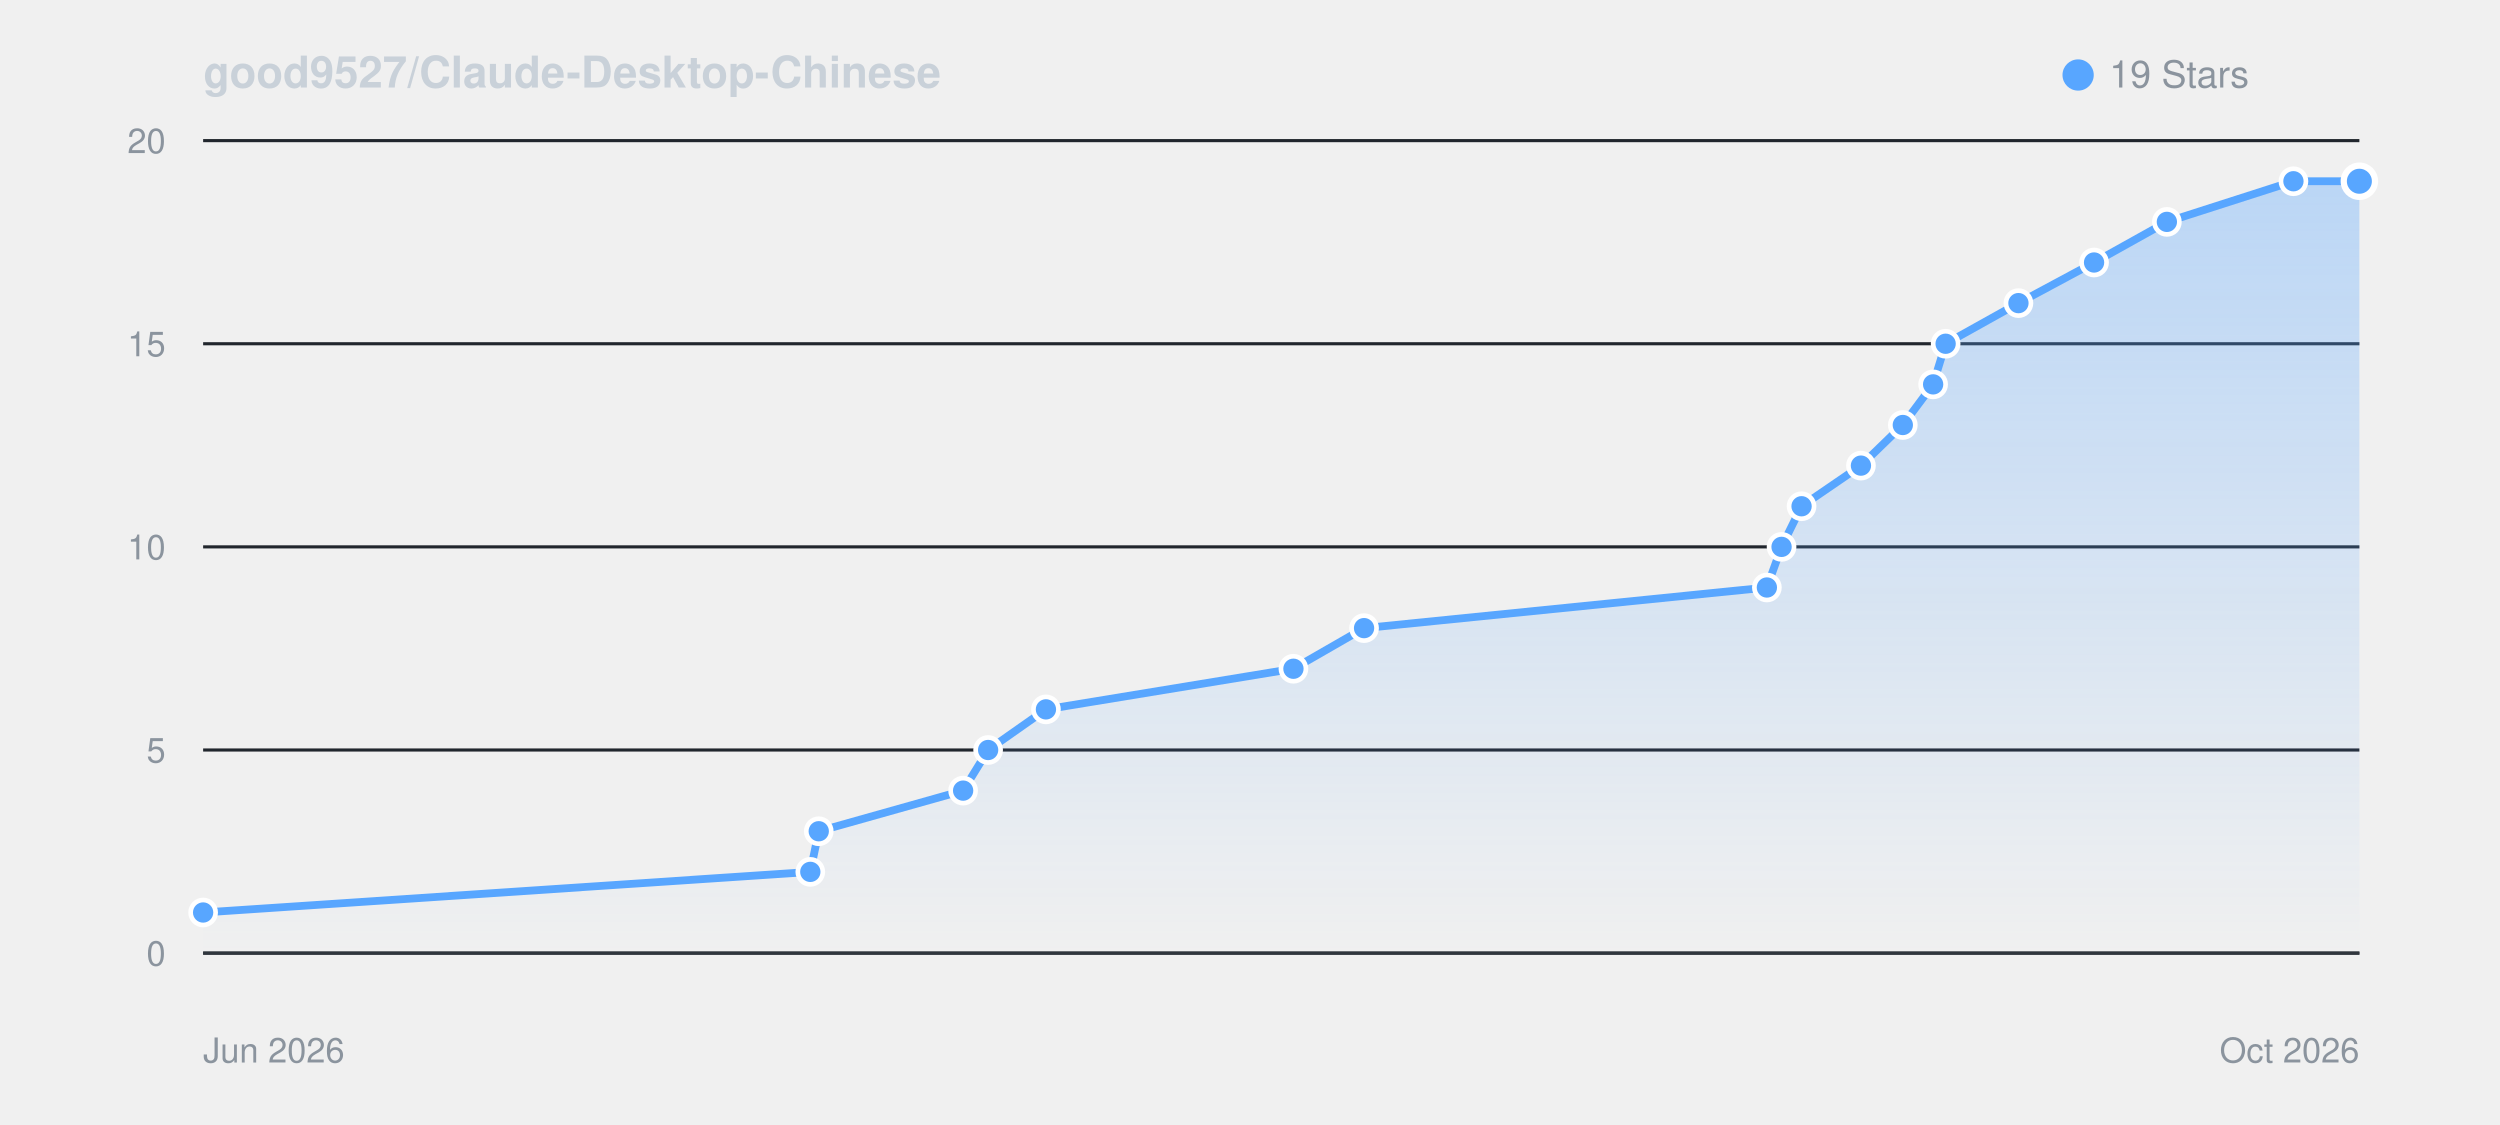
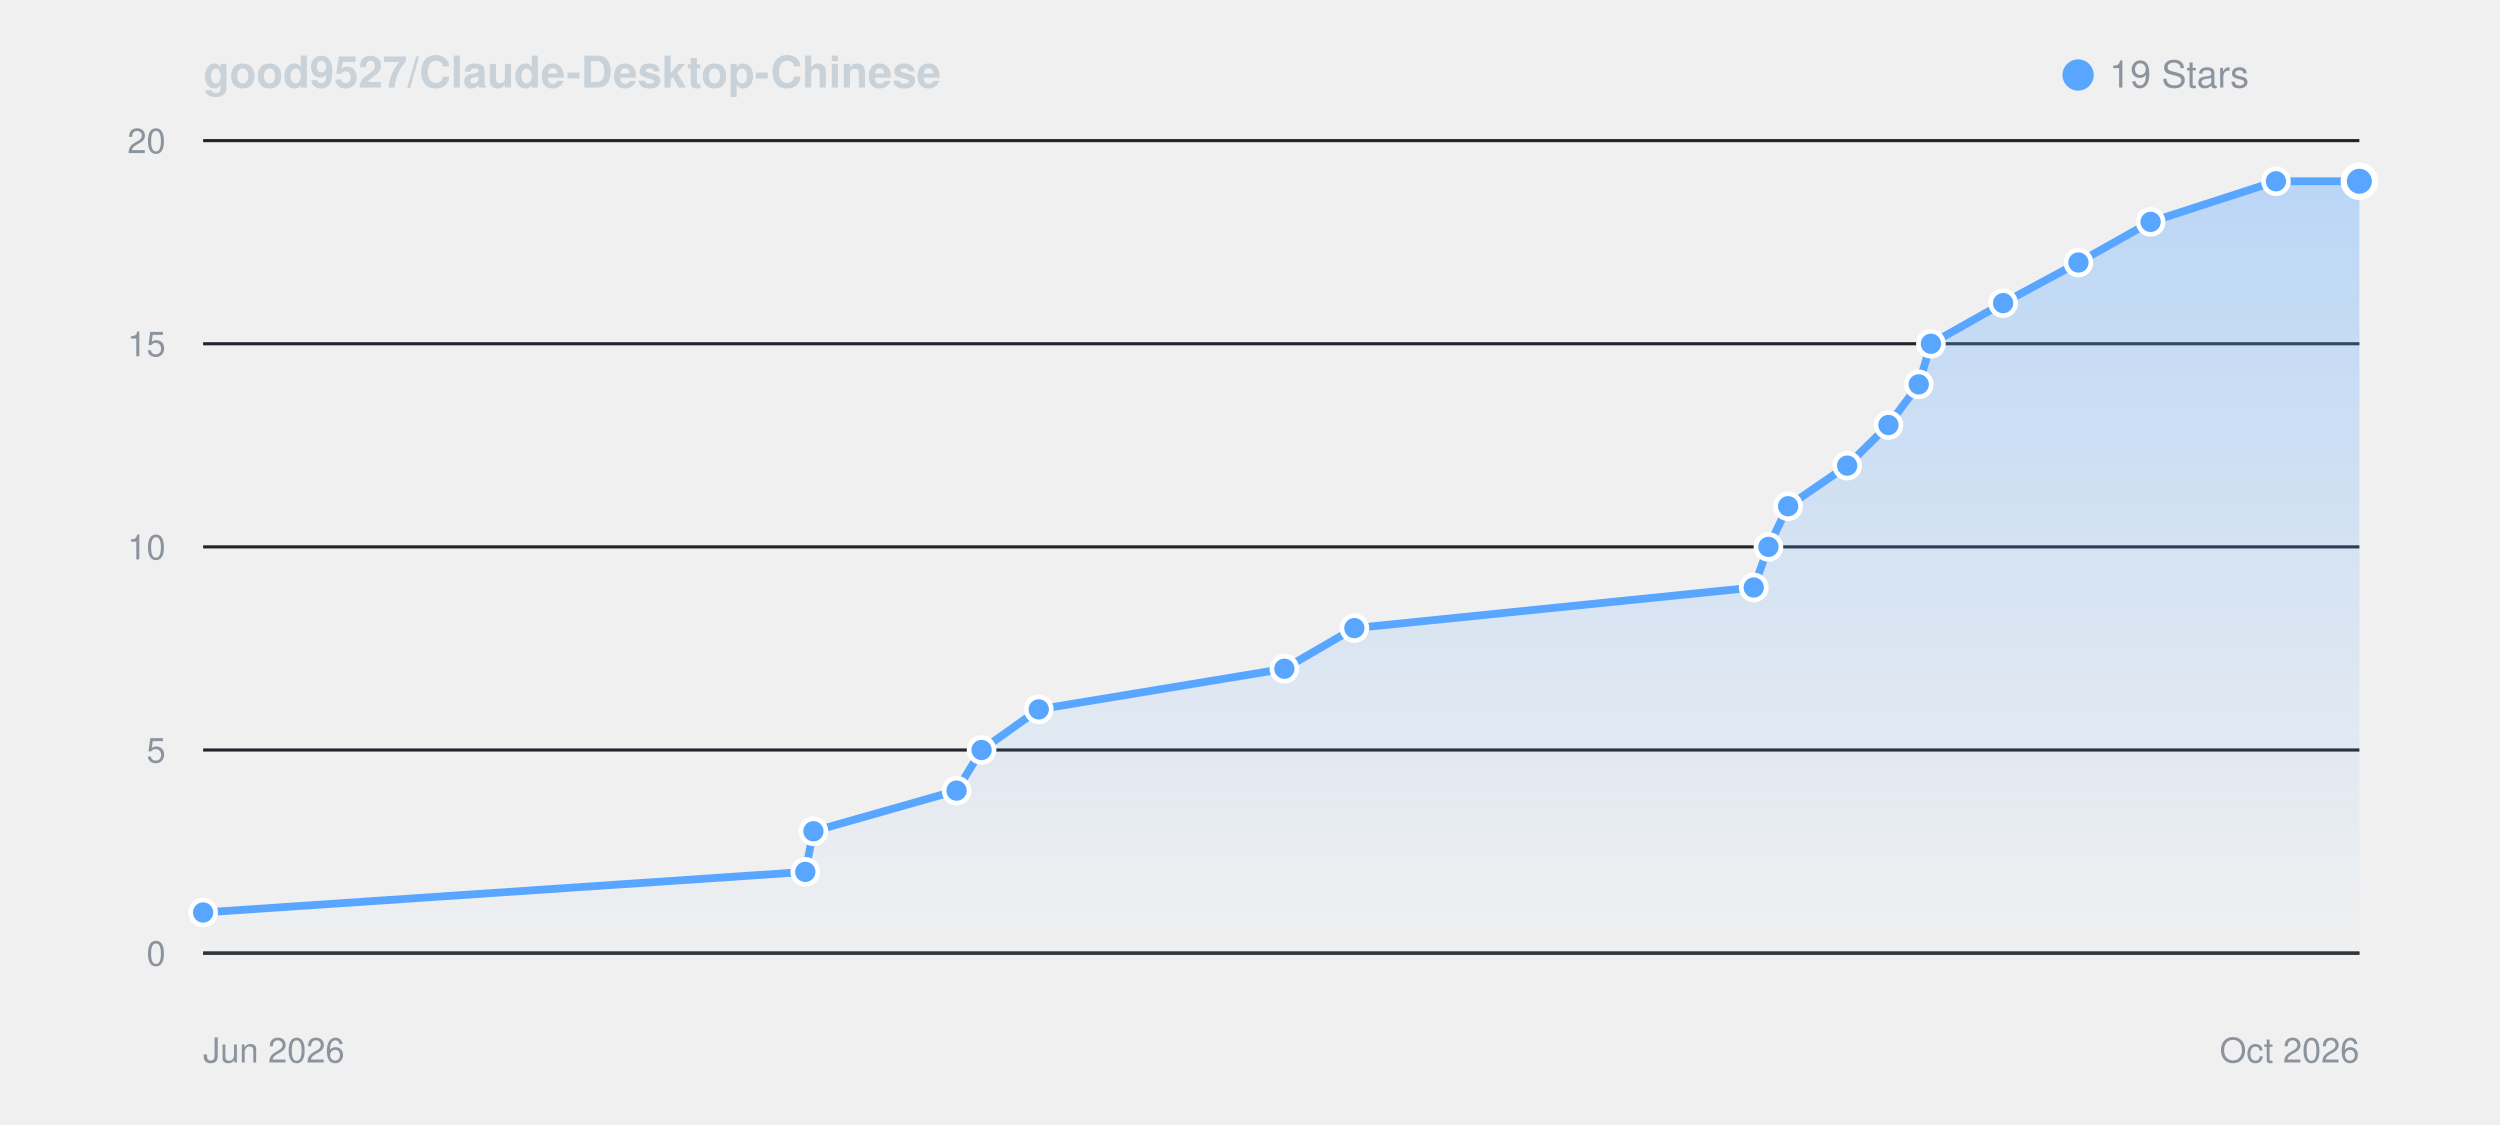
<svg xmlns="http://www.w3.org/2000/svg" viewBox="0 0 800 360" width="100%" height="auto" style="background: #0d1117; border-radius: 8px; border: 1px solid #30363d; font-family: -apple-system, BlinkMacSystemFont, Segoe UI, Helvetica, Arial, sans-serif;">
  <defs>
    <linearGradient id="starGrad_dark" x1="0%" y1="0%" x2="0%" y2="100%">
      <stop offset="0%" stop-color="rgba(88, 166, 255, 0.35)" />
      <stop offset="100%" stop-color="rgba(88, 166, 255, 0.0)" />
    </linearGradient>
  </defs>
  <text x="65" y="28" font-size="14" font-weight="600" fill="#c9d1d9">good9527/Claude-Desktop-Chinese</text>
  <circle cx="665" cy="24" r="5" fill="#58a6ff" />
  <text x="675" y="28" font-size="12" fill="#8b949e">19 Stars</text>
  <line x1="65" y1="305.0" x2="755" y2="305.0" stroke="#21262d" stroke-width="1" />
  <text x="53" y="309.0" font-size="11" fill="#8b949e" text-anchor="end">0</text>
  <line x1="65" y1="240.0" x2="755" y2="240.0" stroke="#21262d" stroke-width="1" />
  <text x="53" y="244.0" font-size="11" fill="#8b949e" text-anchor="end">5</text>
  <line x1="65" y1="175.0" x2="755" y2="175.0" stroke="#21262d" stroke-width="1" />
  <text x="53" y="179.0" font-size="11" fill="#8b949e" text-anchor="end">10</text>
  <line x1="65" y1="110.0" x2="755" y2="110.0" stroke="#21262d" stroke-width="1" />
  <text x="53" y="114.0" font-size="11" fill="#8b949e" text-anchor="end">15</text>
  <line x1="65" y1="45.0" x2="755" y2="45.0" stroke="#21262d" stroke-width="1" />
  <text x="53" y="49.0" font-size="11" fill="#8b949e" text-anchor="end">20</text>
  <line x1="65" y1="305" x2="755" y2="305" stroke="#30363d" stroke-width="1" />
  <text x="65" y="340" font-size="11" fill="#8b949e">Jun 2026</text>
  <text x="755" y="340" font-size="11" fill="#8b949e" text-anchor="end">Oct 2026</text>
-   <path d="M 65.0 292.0 L 259.3 279.0 L 262.0 266.0 L 308.2 253.0 L 316.2 240.0 L 334.7 227.0 L 413.9 214.0 L 436.5 201.0 L 565.4 188.0 L 570.1 175.0 L 576.5 162.0 L 595.5 149.0 L 608.9 136.0 L 618.6 123.0 L 622.6 110.0 L 645.9 97.0 L 670.1 84.0 L 693.4 71.0 L 733.9 58.0 L 755.0 58.0 L 755.0 305.0 L 65.0 305.0 Z" fill="url(#starGrad_dark)" />
-   <path d="M 65.0 292.0 L 259.3 279.0 L 262.0 266.0 L 308.2 253.0 L 316.2 240.0 L 334.7 227.0 L 413.9 214.0 L 436.5 201.0 L 565.4 188.0 L 570.1 175.0 L 576.5 162.0 L 595.5 149.0 L 608.9 136.0 L 618.6 123.0 L 622.6 110.0 L 645.9 97.0 L 670.1 84.0 L 693.4 71.0 L 733.9 58.0 L 755.0 58.0" fill="none" stroke="#58a6ff" stroke-width="2.5" stroke-linecap="round" stroke-linejoin="round" />
+   <path d="M 65.0 292.0 L 257.7 279.0 L 260.3 266.0 L 306.1 253.0 L 314.1 240.0 L 332.4 227.0 L 411.0 214.0 L 433.4 201.0 L 561.2 188.0 L 565.9 175.0 L 572.2 162.0 L 591.1 149.0 L 604.3 136.0 L 614.0 123.0 L 617.9 110.0 L 641.0 97.0 L 665.1 84.0 L 688.2 71.0 L 728.3 58.0 L 755.0 58.0 L 755.0 305.0 L 65.0 305.0 Z" fill="url(#starGrad_dark)" />
+   <path d="M 65.0 292.0 L 257.7 279.0 L 260.3 266.0 L 306.1 253.0 L 314.1 240.0 L 332.4 227.0 L 411.0 214.0 L 433.4 201.0 L 561.2 188.0 L 565.9 175.0 L 572.2 162.0 L 591.1 149.0 L 604.3 136.0 L 614.0 123.0 L 617.9 110.0 L 641.0 97.0 L 665.1 84.0 L 688.2 71.0 L 728.3 58.0 L 755.0 58.0" fill="none" stroke="#58a6ff" stroke-width="2.5" stroke-linecap="round" stroke-linejoin="round" />
  <circle cx="65.0" cy="292.0" r="4" fill="#58a6ff" stroke="#fff" stroke-width="1.5" />
-   <circle cx="259.3" cy="279.0" r="4" fill="#58a6ff" stroke="#fff" stroke-width="1.5" />
-   <circle cx="262.0" cy="266.0" r="4" fill="#58a6ff" stroke="#fff" stroke-width="1.5" />
-   <circle cx="308.2" cy="253.0" r="4" fill="#58a6ff" stroke="#fff" stroke-width="1.5" />
-   <circle cx="316.2" cy="240.0" r="4" fill="#58a6ff" stroke="#fff" stroke-width="1.5" />
-   <circle cx="334.7" cy="227.0" r="4" fill="#58a6ff" stroke="#fff" stroke-width="1.5" />
-   <circle cx="413.9" cy="214.0" r="4" fill="#58a6ff" stroke="#fff" stroke-width="1.5" />
-   <circle cx="436.5" cy="201.0" r="4" fill="#58a6ff" stroke="#fff" stroke-width="1.5" />
-   <circle cx="565.4" cy="188.0" r="4" fill="#58a6ff" stroke="#fff" stroke-width="1.5" />
-   <circle cx="570.1" cy="175.0" r="4" fill="#58a6ff" stroke="#fff" stroke-width="1.5" />
-   <circle cx="576.5" cy="162.0" r="4" fill="#58a6ff" stroke="#fff" stroke-width="1.5" />
-   <circle cx="595.5" cy="149.0" r="4" fill="#58a6ff" stroke="#fff" stroke-width="1.5" />
-   <circle cx="608.9" cy="136.0" r="4" fill="#58a6ff" stroke="#fff" stroke-width="1.5" />
-   <circle cx="618.6" cy="123.0" r="4" fill="#58a6ff" stroke="#fff" stroke-width="1.5" />
-   <circle cx="622.6" cy="110.0" r="4" fill="#58a6ff" stroke="#fff" stroke-width="1.5" />
-   <circle cx="645.9" cy="97.0" r="4" fill="#58a6ff" stroke="#fff" stroke-width="1.5" />
-   <circle cx="670.1" cy="84.0" r="4" fill="#58a6ff" stroke="#fff" stroke-width="1.5" />
-   <circle cx="693.4" cy="71.0" r="4" fill="#58a6ff" stroke="#fff" stroke-width="1.5" />
-   <circle cx="733.9" cy="58.0" r="4" fill="#58a6ff" stroke="#fff" stroke-width="1.5" />
+   <circle cx="257.7" cy="279.0" r="4" fill="#58a6ff" stroke="#fff" stroke-width="1.5" />
+   <circle cx="260.3" cy="266.0" r="4" fill="#58a6ff" stroke="#fff" stroke-width="1.5" />
+   <circle cx="306.1" cy="253.0" r="4" fill="#58a6ff" stroke="#fff" stroke-width="1.5" />
+   <circle cx="314.1" cy="240.0" r="4" fill="#58a6ff" stroke="#fff" stroke-width="1.5" />
+   <circle cx="332.4" cy="227.0" r="4" fill="#58a6ff" stroke="#fff" stroke-width="1.5" />
+   <circle cx="411.0" cy="214.0" r="4" fill="#58a6ff" stroke="#fff" stroke-width="1.5" />
+   <circle cx="433.4" cy="201.0" r="4" fill="#58a6ff" stroke="#fff" stroke-width="1.5" />
+   <circle cx="561.2" cy="188.0" r="4" fill="#58a6ff" stroke="#fff" stroke-width="1.5" />
+   <circle cx="565.9" cy="175.0" r="4" fill="#58a6ff" stroke="#fff" stroke-width="1.5" />
+   <circle cx="572.2" cy="162.0" r="4" fill="#58a6ff" stroke="#fff" stroke-width="1.5" />
+   <circle cx="591.1" cy="149.0" r="4" fill="#58a6ff" stroke="#fff" stroke-width="1.5" />
+   <circle cx="604.3" cy="136.0" r="4" fill="#58a6ff" stroke="#fff" stroke-width="1.5" />
+   <circle cx="614.0" cy="123.0" r="4" fill="#58a6ff" stroke="#fff" stroke-width="1.5" />
+   <circle cx="617.9" cy="110.0" r="4" fill="#58a6ff" stroke="#fff" stroke-width="1.5" />
+   <circle cx="641.0" cy="97.0" r="4" fill="#58a6ff" stroke="#fff" stroke-width="1.5" />
+   <circle cx="665.1" cy="84.0" r="4" fill="#58a6ff" stroke="#fff" stroke-width="1.5" />
+   <circle cx="688.2" cy="71.0" r="4" fill="#58a6ff" stroke="#fff" stroke-width="1.5" />
+   <circle cx="728.3" cy="58.0" r="4" fill="#58a6ff" stroke="#fff" stroke-width="1.5" />
  <circle cx="755.0" cy="58.0" r="5" fill="#58a6ff" stroke="#fff" stroke-width="2" />
</svg>
